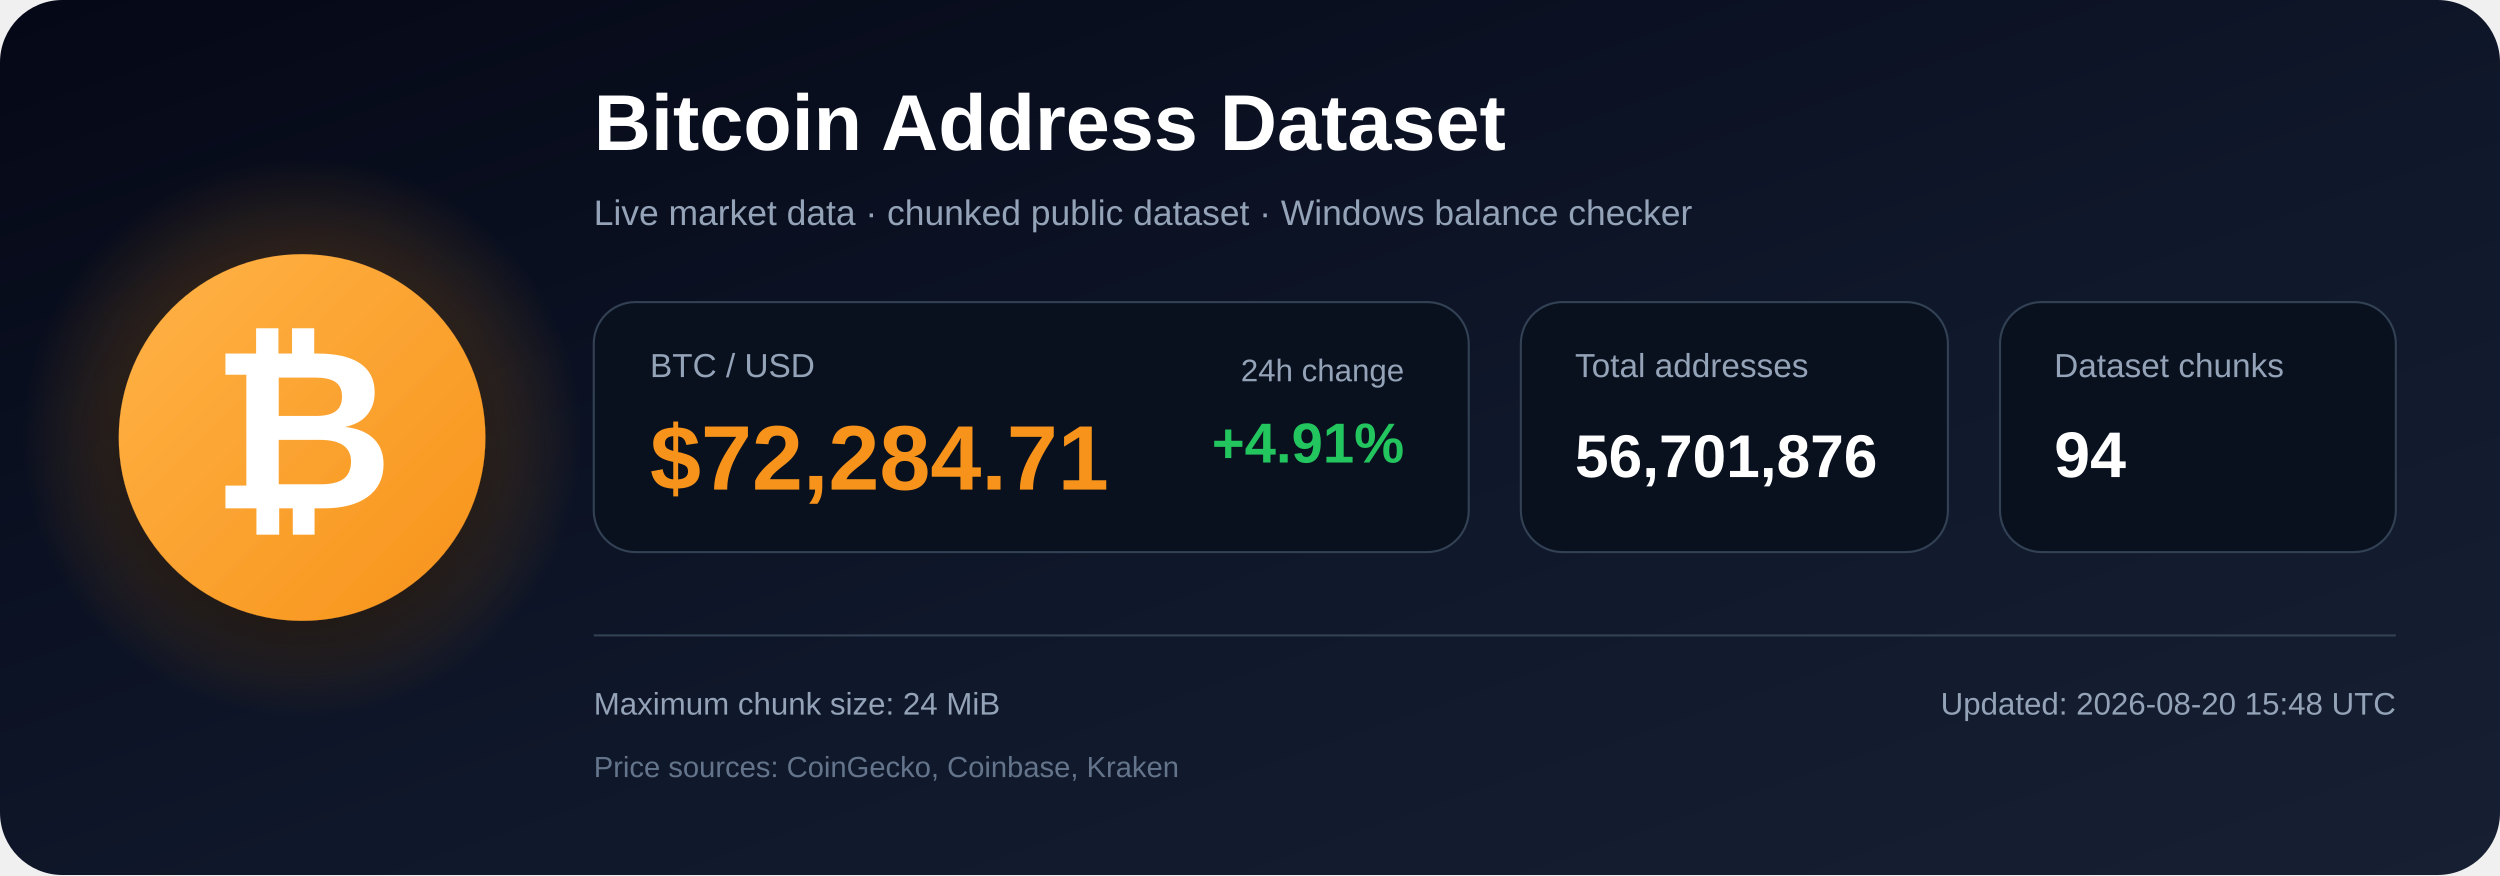
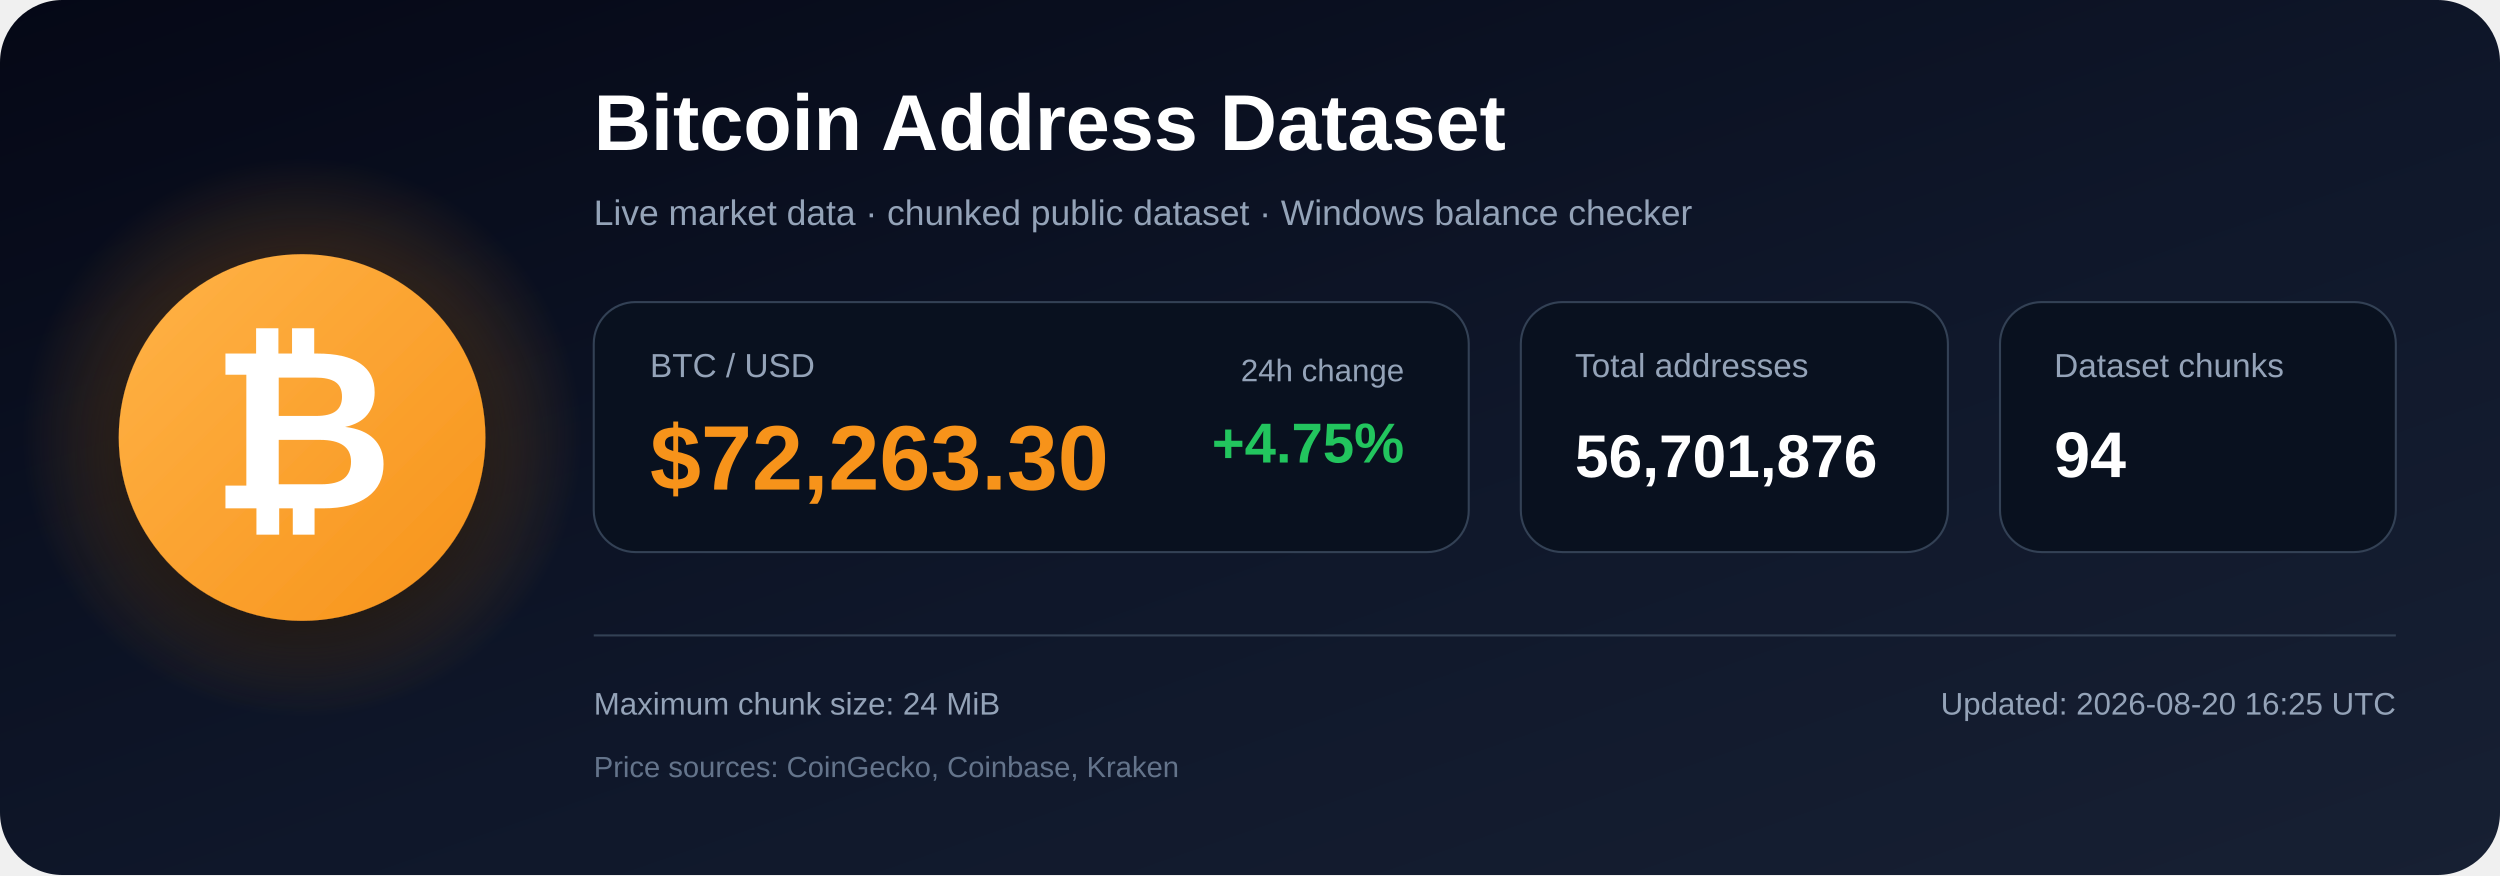
<svg xmlns="http://www.w3.org/2000/svg" width="1200" height="420" viewBox="0 0 1200 420" role="img" aria-labelledby="title description">
  <defs>
    <linearGradient id="bg" x1="0" y1="0" x2="1" y2="1">
      <stop offset="0%" stop-color="#050816" />
      <stop offset="55%" stop-color="#0f172a" />
      <stop offset="100%" stop-color="#172033" />
    </linearGradient>
    <radialGradient id="glow">
      <stop offset="0%" stop-color="#f7931a" stop-opacity=".48" />
      <stop offset="100%" stop-color="#f7931a" stop-opacity="0" />
    </radialGradient>
    <linearGradient id="orange" x1="0" y1="0" x2="1" y2="1">
      <stop offset="0%" stop-color="#ffb347" />
      <stop offset="100%" stop-color="#f7931a" />
    </linearGradient>
    <filter id="shadow" x="-40%" y="-40%" width="180%" height="180%">
      <feDropShadow dx="0" dy="12" stdDeviation="18" flood-color="#000000" flood-opacity=".50" />
    </filter>
  </defs>
  <rect width="1200" height="420" rx="30" fill="url(#bg)" />
  <circle cx="145" cy="210" r="135" fill="url(#glow)" />
  <circle cx="145" cy="210" r="88" fill="url(#orange)" filter="url(#shadow)" />
  <text x="145" y="244" text-anchor="middle" font-family="Arial, Helvetica, sans-serif" font-size="108" font-weight="700" fill="#ffffff">₿</text>
  <text x="285" y="72" font-family="Arial, Helvetica, sans-serif" font-size="38" font-weight="700" fill="#ffffff">
    Bitcoin Address Dataset
  </text>
  <text x="285" y="108" font-family="Arial, Helvetica, sans-serif" font-size="17" fill="#94a3b8">
    Live market data · chunked public dataset · Windows balance checker
  </text>
  <rect x="285" y="145" width="420" height="120" rx="20" fill="#09111f" stroke="#334155" />
  <text x="312" y="181" font-family="Arial, Helvetica, sans-serif" font-size="16" fill="#94a3b8">BTC / USD</text>
-   <text x="312" y="235" font-family="Arial, Helvetica, sans-serif" font-size="44" font-weight="700" fill="#f7931a">$72,284.71</text>
+   <text x="312" y="235" font-family="Arial, Helvetica, sans-serif" font-size="44" font-weight="700" fill="#f7931a">$72,263.30</text>
  <text x="674" y="183" text-anchor="end" font-family="Arial, Helvetica, sans-serif" font-size="15" fill="#94a3b8">24h change</text>
-   <text x="674" y="222" text-anchor="end" font-family="Arial, Helvetica, sans-serif" font-size="27" font-weight="700" fill="#22c55e">+4.91%</text>
+   <text x="674" y="222" text-anchor="end" font-family="Arial, Helvetica, sans-serif" font-size="27" font-weight="700" fill="#22c55e">+4.75%</text>
  <rect x="730" y="145" width="205" height="120" rx="20" fill="#09111f" stroke="#334155" />
  <text x="756" y="181" font-family="Arial, Helvetica, sans-serif" font-size="16" fill="#94a3b8">Total addresses</text>
  <text x="756" y="229" font-family="Arial, Helvetica, sans-serif" font-size="29" font-weight="700" fill="#ffffff">56,701,876</text>
  <rect x="960" y="145" width="190" height="120" rx="20" fill="#09111f" stroke="#334155" />
  <text x="986" y="181" font-family="Arial, Helvetica, sans-serif" font-size="16" fill="#94a3b8">Dataset chunks</text>
  <text x="986" y="229" font-family="Arial, Helvetica, sans-serif" font-size="31" font-weight="700" fill="#ffffff">94</text>
  <line x1="285" y1="305" x2="1150" y2="305" stroke="#334155" stroke-width="1" />
  <text x="285" y="343" font-family="Arial, Helvetica, sans-serif" font-size="15" fill="#94a3b8">
    Maximum chunk size: 24 MiB
  </text>
  <text x="285" y="373" font-family="Arial, Helvetica, sans-serif" font-size="14" fill="#64748b">
    Price sources: CoinGecko, Coinbase, Kraken
  </text>
  <text x="1150" y="343" text-anchor="end" font-family="Arial, Helvetica, sans-serif" font-size="15" fill="#94a3b8">
-     Updated: 2026-08-20 15:48 UTC
+     Updated: 2026-08-20 16:25 UTC
  </text>
</svg>
